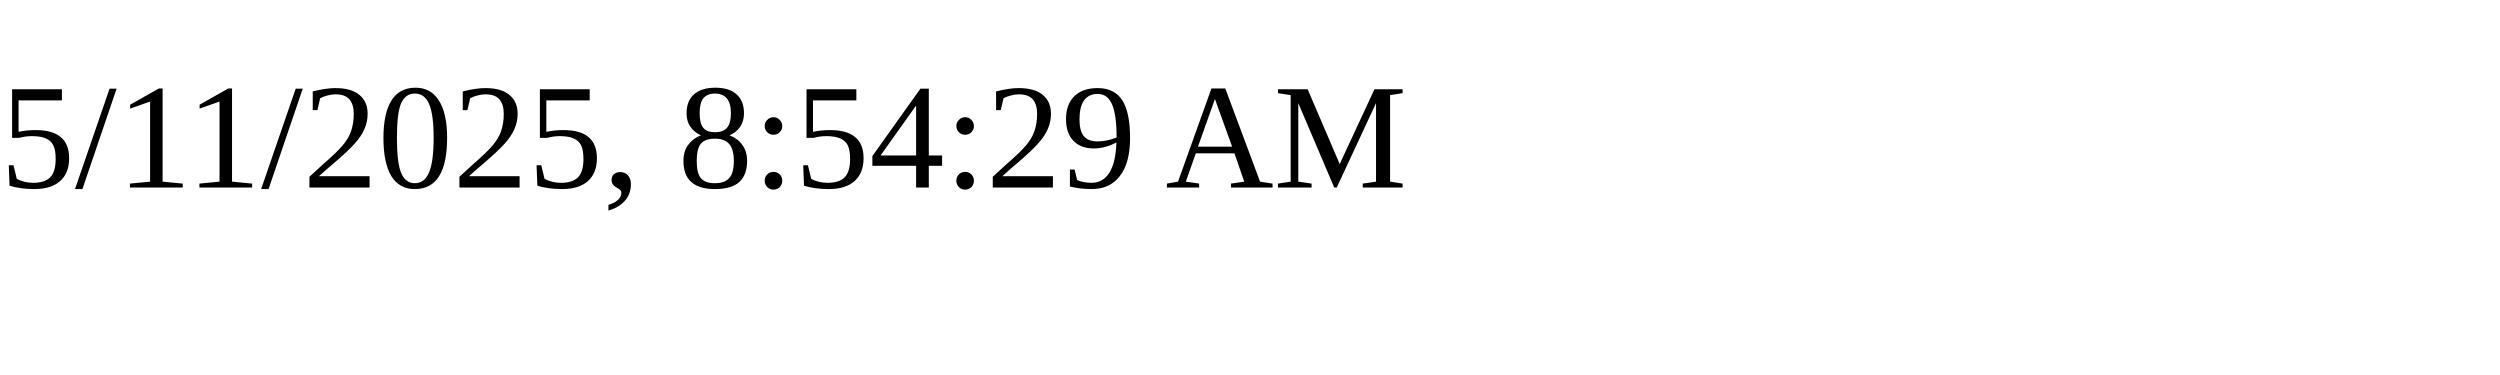
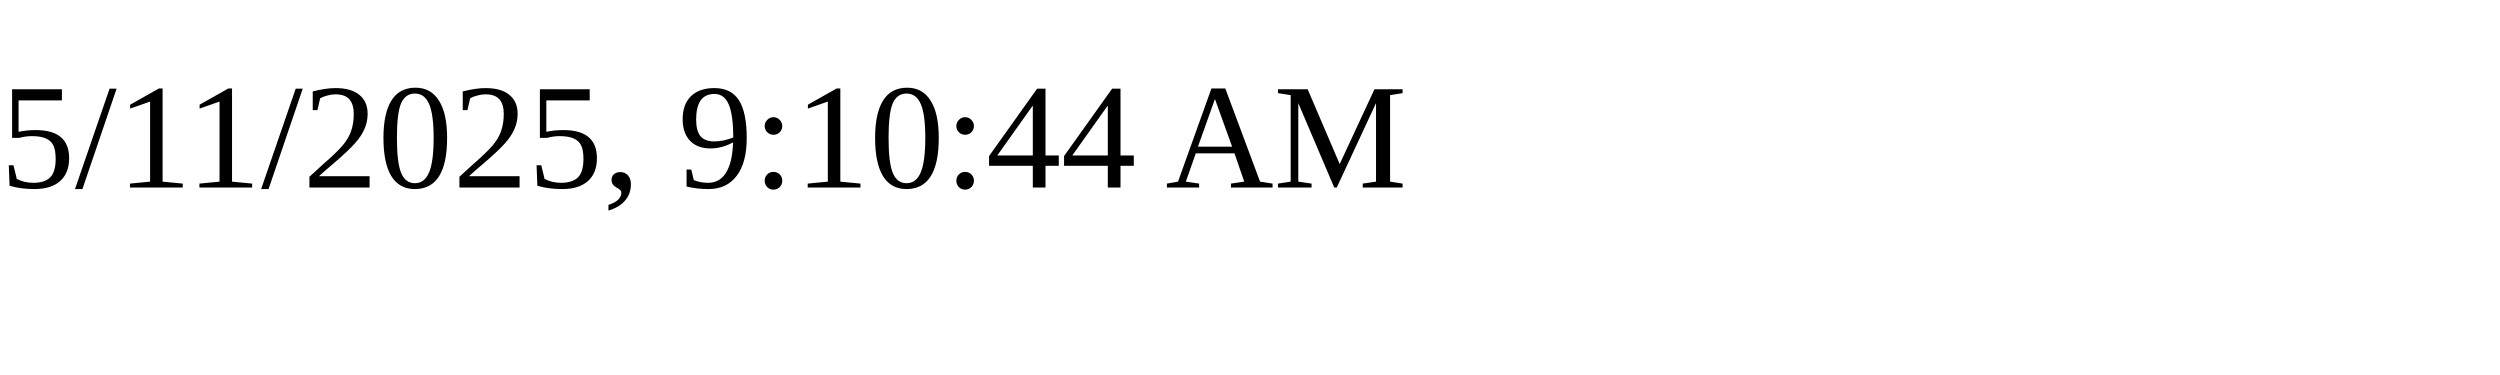
<svg xmlns="http://www.w3.org/2000/svg" height="30" width="200">
-   <text x="0" y="15">5/11/2025, 8:54:29 AM</text>
+   <text x="0" y="15">5/11/2025, 9:10:44 AM</text>
</svg>
